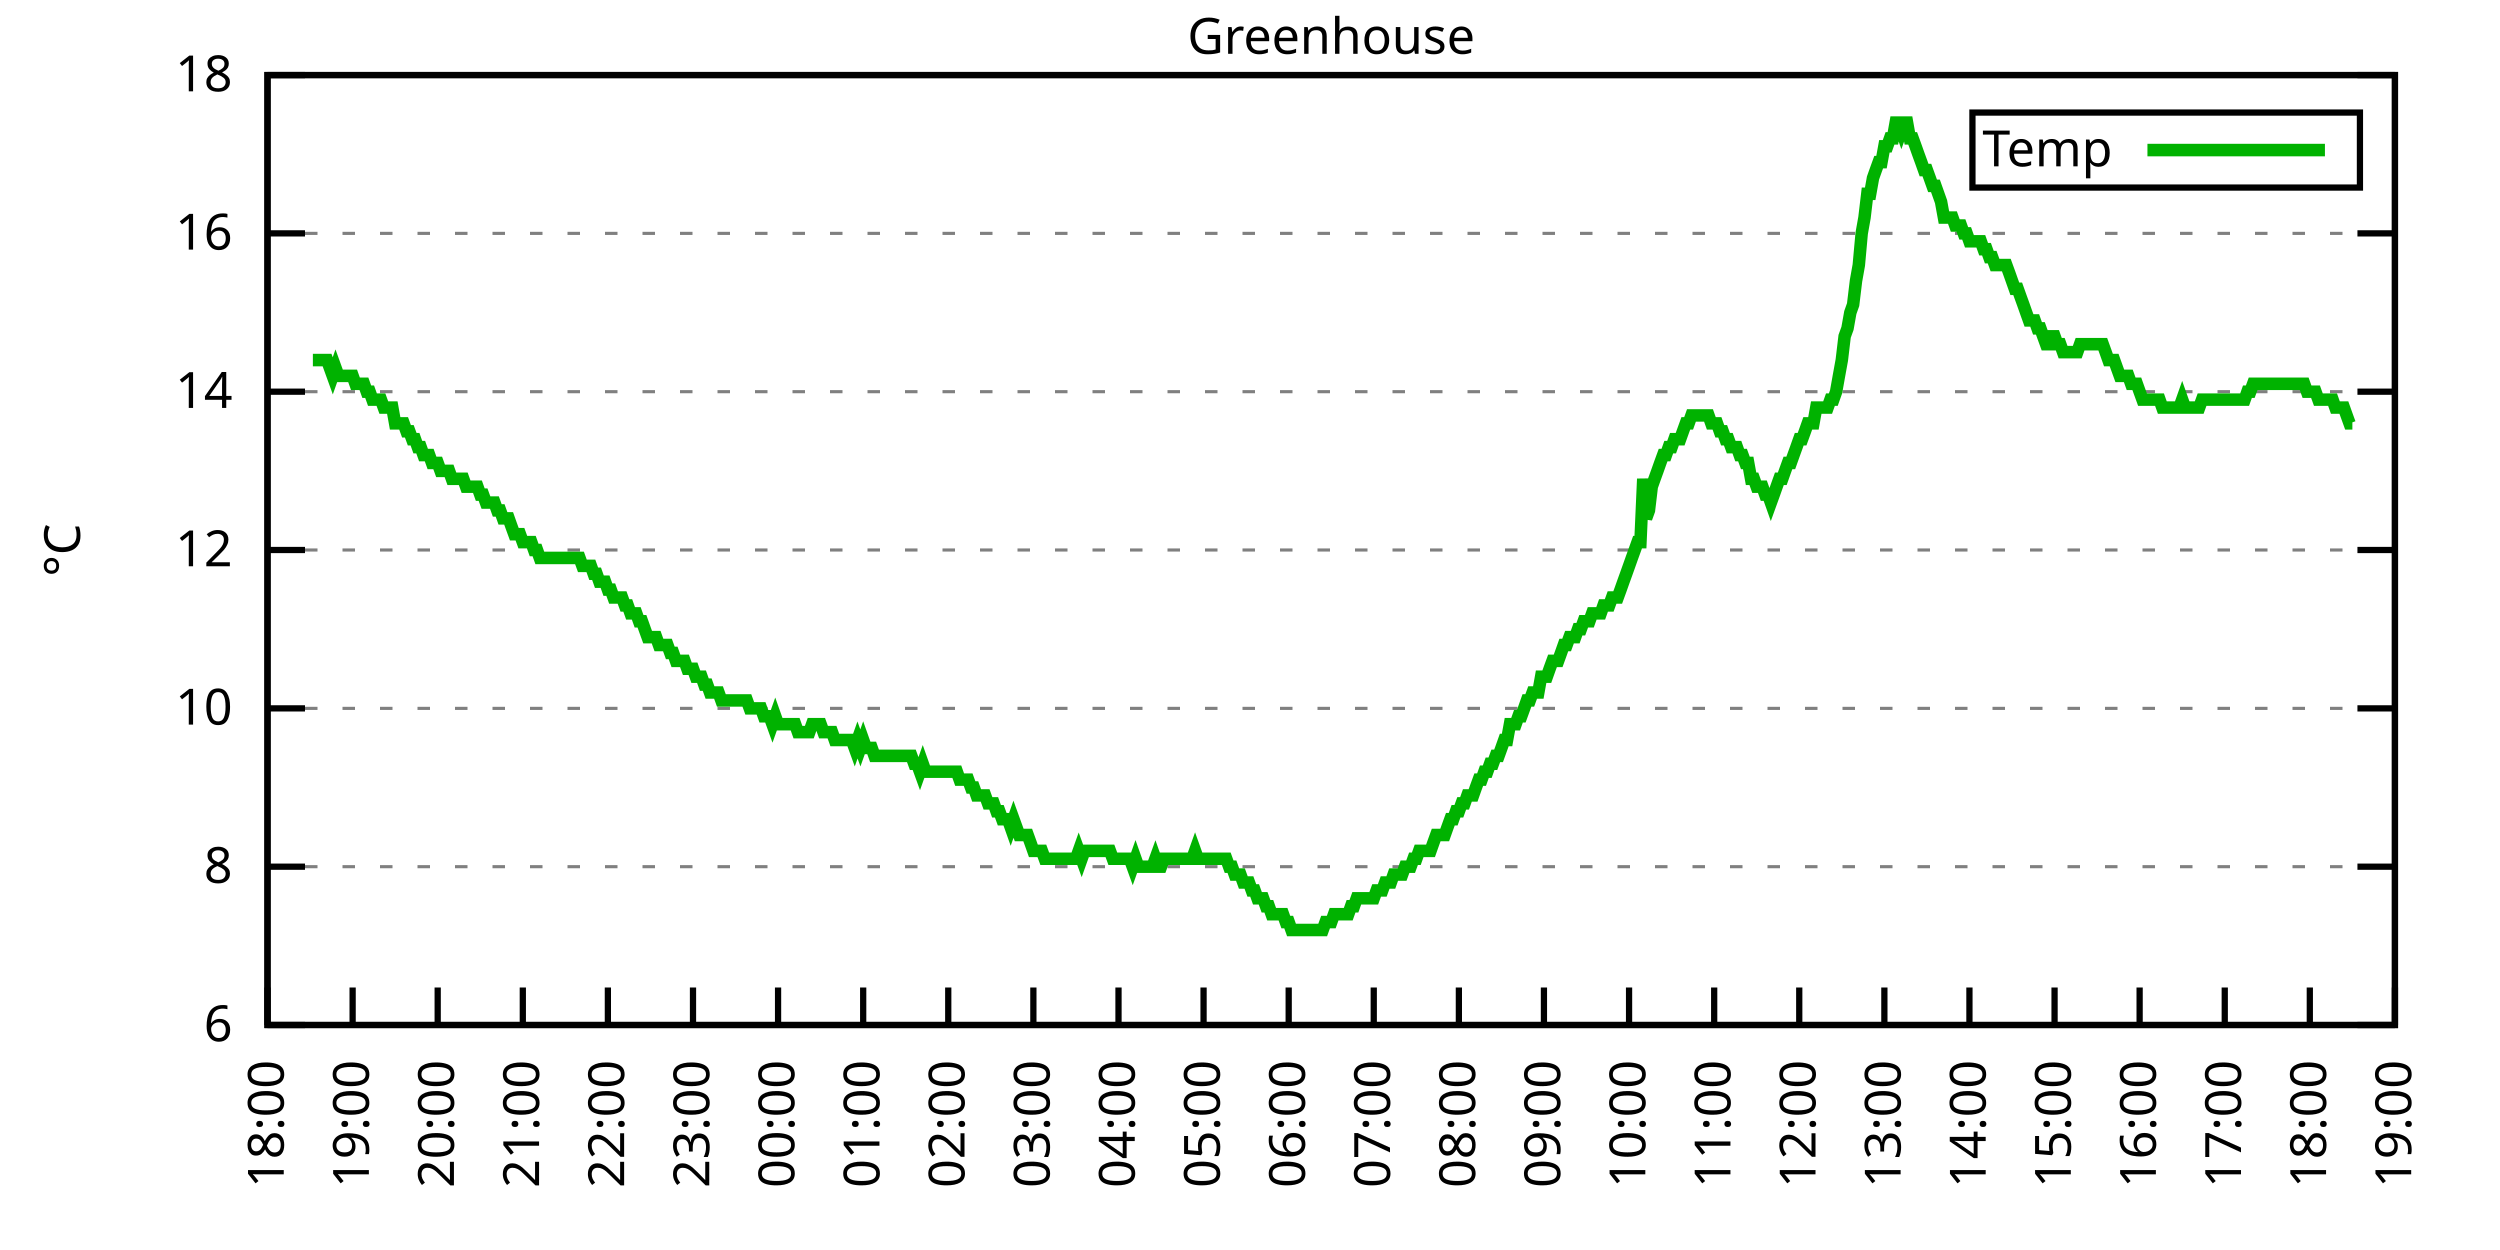
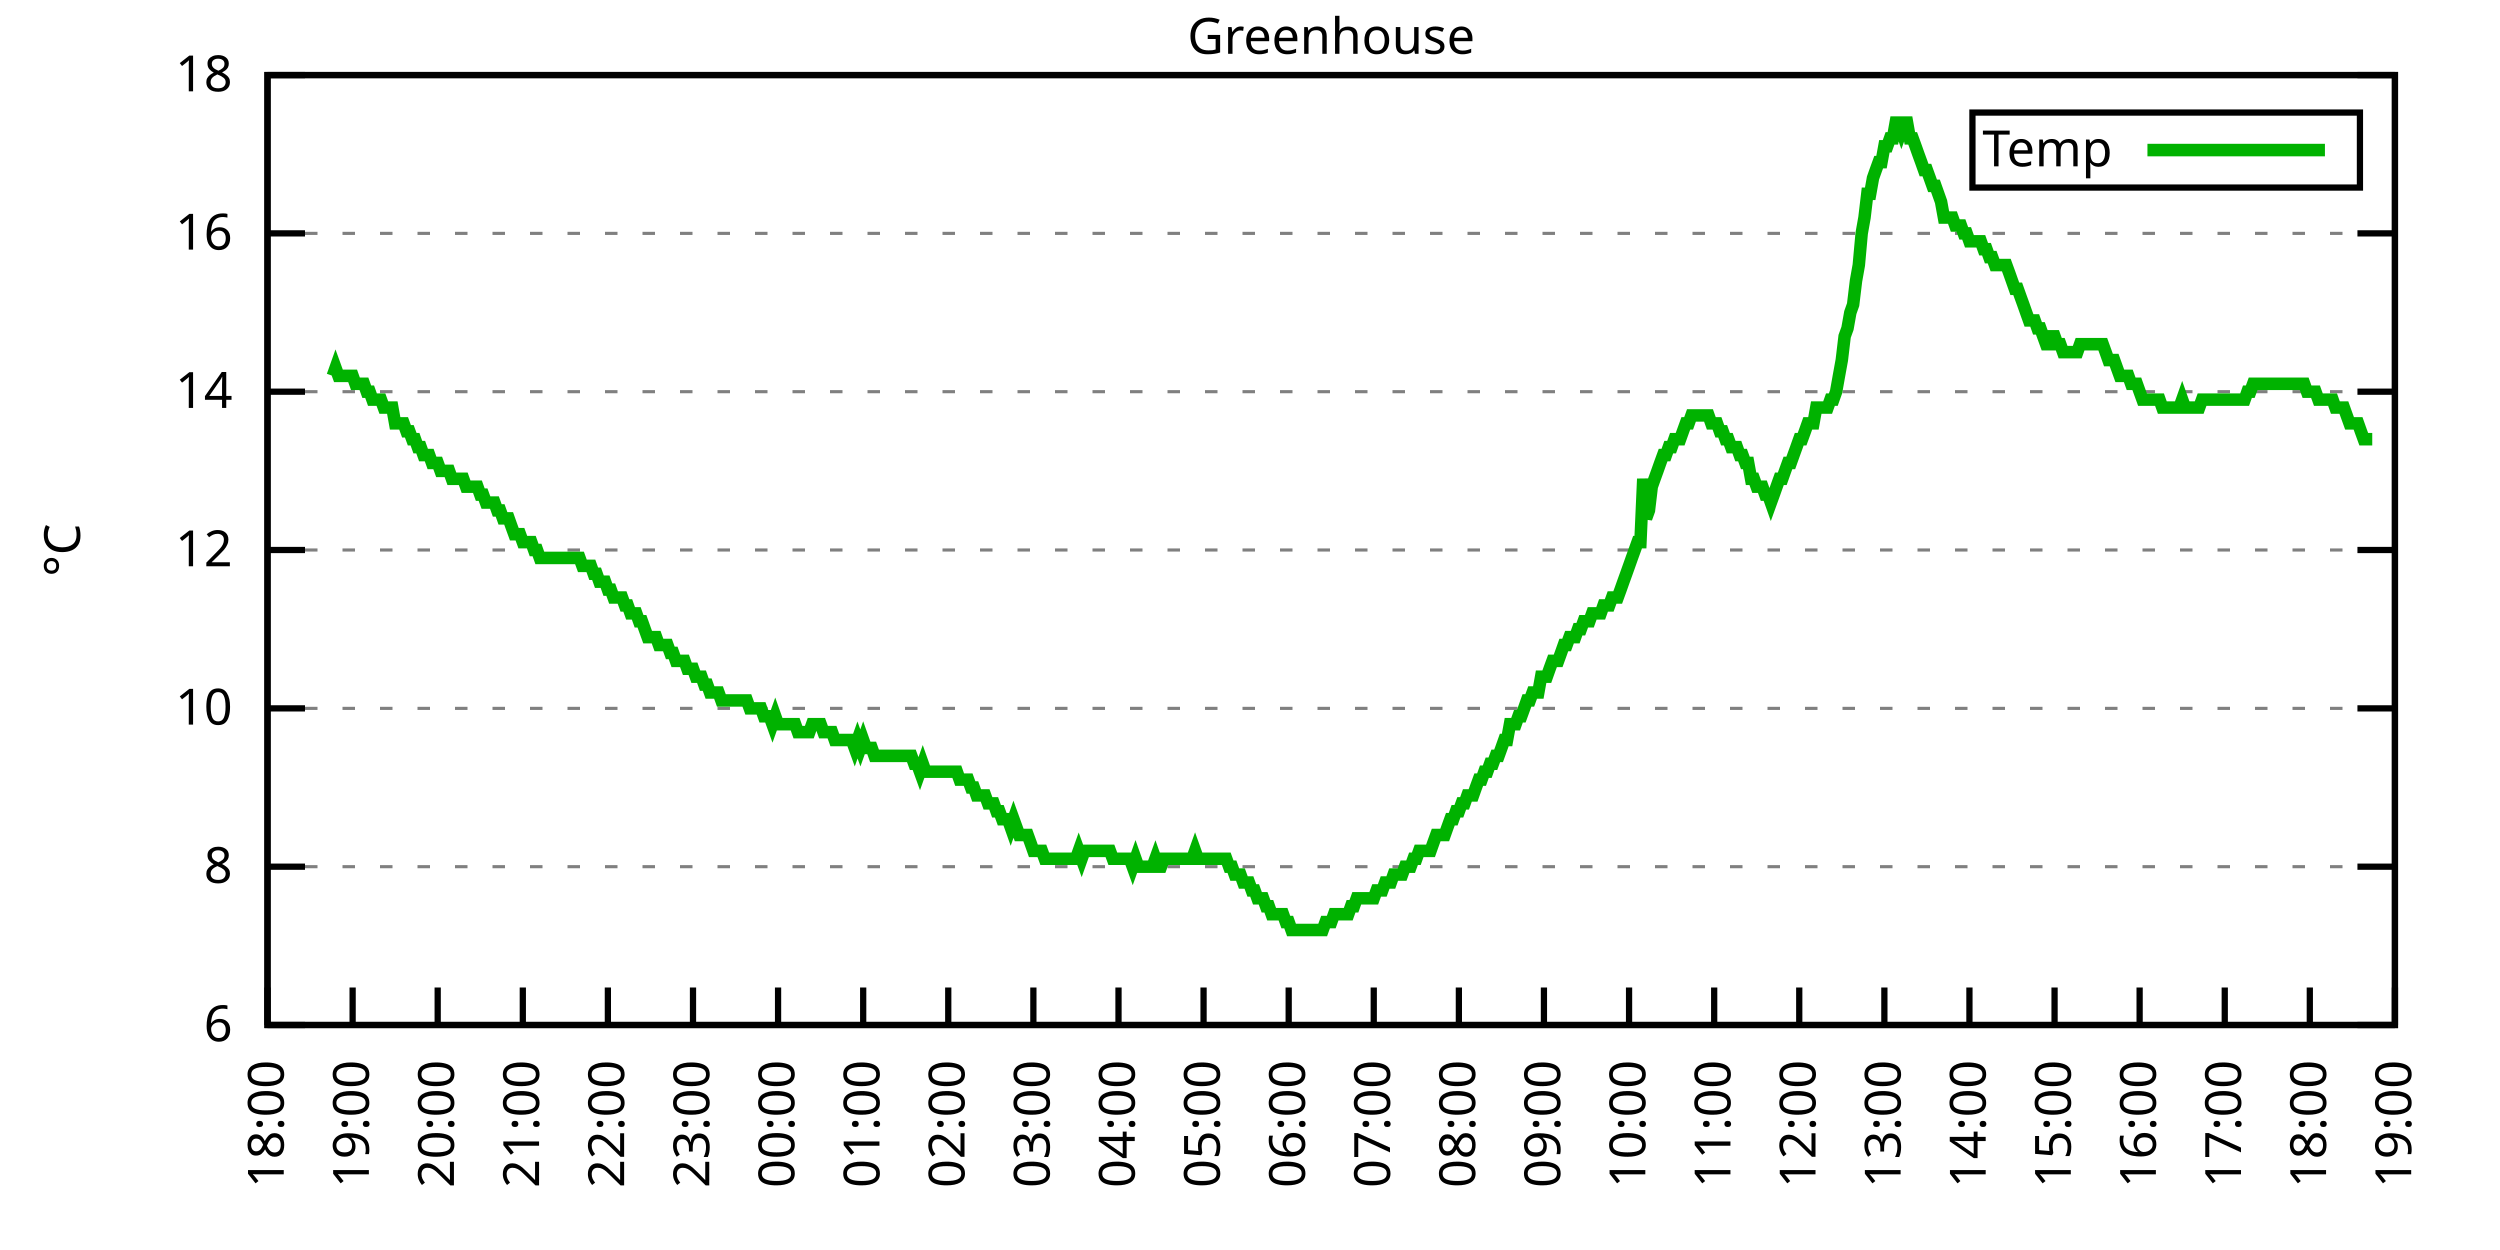
<svg xmlns="http://www.w3.org/2000/svg" xmlns:xlink="http://www.w3.org/1999/xlink" width="400" height="200" viewBox="0 0 400 200">
  <g id="gnuplot_canvas">
    <rect x="0" y="0" width="400" height="200" fill="none" />
    <defs>
      <circle id="gpDot" r="0.5" stroke-width="0.5" stroke="currentColor" />
      <path id="gpPt0" stroke-width="0.333" stroke="currentColor" d="M-1,0 h2 M0,-1 v2" />
      <path id="gpPt1" stroke-width="0.333" stroke="currentColor" d="M-1,-1 L1,1 M1,-1 L-1,1" />
      <path id="gpPt2" stroke-width="0.333" stroke="currentColor" d="M-1,0 L1,0 M0,-1 L0,1 M-1,-1 L1,1 M-1,1 L1,-1" />
      <rect id="gpPt3" stroke-width="0.333" stroke="currentColor" x="-1" y="-1" width="2" height="2" />
      <rect id="gpPt4" stroke-width="0.333" stroke="currentColor" fill="currentColor" x="-1" y="-1" width="2" height="2" />
      <circle id="gpPt5" stroke-width="0.333" stroke="currentColor" cx="0" cy="0" r="1" />
      <use xlink:href="#gpPt5" id="gpPt6" fill="currentColor" stroke="none" />
      <path id="gpPt7" stroke-width="0.333" stroke="currentColor" d="M0,-1.33 L-1.33,0.67 L1.33,0.67 z" />
      <use xlink:href="#gpPt7" id="gpPt8" fill="currentColor" stroke="none" />
      <use xlink:href="#gpPt7" id="gpPt9" stroke="currentColor" transform="rotate(180)" />
      <use xlink:href="#gpPt9" id="gpPt10" fill="currentColor" stroke="none" />
      <use xlink:href="#gpPt3" id="gpPt11" stroke="currentColor" transform="rotate(45)" />
      <use xlink:href="#gpPt11" id="gpPt12" fill="currentColor" stroke="none" />
      <path id="gpPt13" stroke-width="0.333" stroke="currentColor" d="M0,1.330 L1.265,0.411 L0.782,-1.067 L-0.782,-1.076 L-1.265,0.411 z" />
      <use xlink:href="#gpPt13" id="gpPt14" fill="currentColor" stroke="none" />
      <filter id="textbox" filterUnits="objectBoundingBox" x="0" y="0" height="1" width="1">
        <feFlood flood-color="white" flood-opacity="1" result="bgnd" />
        <feComposite in="SourceGraphic" in2="bgnd" operator="atop" />
      </filter>
      <filter id="greybox" filterUnits="objectBoundingBox" x="0" y="0" height="1" width="1">
        <feFlood flood-color="lightgrey" flood-opacity="1" result="grey" />
        <feComposite in="SourceGraphic" in2="grey" operator="atop" />
      </filter>
    </defs>
    <g fill="none" color="white" stroke="currentColor" stroke-width="1.00" stroke-linecap="butt" stroke-linejoin="miter">
</g>
    <g fill="none" color="black" stroke="currentColor" stroke-width="1.00" stroke-linecap="butt" stroke-linejoin="miter">
      <g stroke="none" shape-rendering="crispEdges">
        <polygon fill="rgb(255, 255, 255)" points="42.80,164.00 383.18,164.00 383.18,12.02 42.80,12.02 " />
      </g>
    </g>
    <g fill="none" color="black" stroke="currentColor" stroke-width="1.00" stroke-linecap="butt" stroke-linejoin="miter">
</g>
    <g fill="none" color="black" stroke="black" stroke-width="0.50" stroke-linecap="butt" stroke-linejoin="miter">
</g>
    <g fill="none" color="gray" stroke="currentColor" stroke-width="0.50" stroke-linecap="butt" stroke-linejoin="miter">
      <path stroke="gray" stroke-dasharray="2,4" class="gridline" d="M42.80,164.00 L383.19,164.00  " />
    </g>
    <g fill="none" color="gray" stroke="gray" stroke-width="1.00" stroke-linecap="butt" stroke-linejoin="miter">
</g>
    <g fill="none" color="black" stroke="currentColor" stroke-width="1.00" stroke-linecap="butt" stroke-linejoin="miter">
      <path stroke="black" d="M42.80,164.00 L48.80,164.00 M383.19,164.00 L377.19,164.00  " />
      <g transform="translate(37.20,166.60)" stroke="none" fill="black" font-family="Sans" font-size="8.00" text-anchor="end">
        <text>
          <tspan font-family="Sans"> 6</tspan>
        </text>
      </g>
    </g>
    <g fill="none" color="black" stroke="currentColor" stroke-width="1.00" stroke-linecap="butt" stroke-linejoin="miter">
</g>
    <g fill="none" color="black" stroke="black" stroke-width="0.50" stroke-linecap="butt" stroke-linejoin="miter">
</g>
    <g fill="none" color="gray" stroke="currentColor" stroke-width="0.50" stroke-linecap="butt" stroke-linejoin="miter">
      <path stroke="gray" stroke-dasharray="2,4" class="gridline" d="M42.80,138.67 L383.19,138.67  " />
    </g>
    <g fill="none" color="gray" stroke="gray" stroke-width="1.00" stroke-linecap="butt" stroke-linejoin="miter">
</g>
    <g fill="none" color="black" stroke="currentColor" stroke-width="1.00" stroke-linecap="butt" stroke-linejoin="miter">
      <path stroke="black" d="M42.80,138.67 L48.80,138.67 M383.19,138.67 L377.19,138.67  " />
      <g transform="translate(37.20,141.27)" stroke="none" fill="black" font-family="Sans" font-size="8.00" text-anchor="end">
        <text>
          <tspan font-family="Sans"> 8</tspan>
        </text>
      </g>
    </g>
    <g fill="none" color="black" stroke="currentColor" stroke-width="1.00" stroke-linecap="butt" stroke-linejoin="miter">
</g>
    <g fill="none" color="black" stroke="black" stroke-width="0.50" stroke-linecap="butt" stroke-linejoin="miter">
</g>
    <g fill="none" color="gray" stroke="currentColor" stroke-width="0.50" stroke-linecap="butt" stroke-linejoin="miter">
      <path stroke="gray" stroke-dasharray="2,4" class="gridline" d="M42.80,113.34 L383.19,113.34  " />
    </g>
    <g fill="none" color="gray" stroke="gray" stroke-width="1.00" stroke-linecap="butt" stroke-linejoin="miter">
</g>
    <g fill="none" color="black" stroke="currentColor" stroke-width="1.00" stroke-linecap="butt" stroke-linejoin="miter">
      <path stroke="black" d="M42.80,113.34 L48.80,113.34 M383.19,113.34 L377.19,113.34  " />
      <g transform="translate(37.20,115.94)" stroke="none" fill="black" font-family="Sans" font-size="8.00" text-anchor="end">
        <text>
          <tspan font-family="Sans"> 10</tspan>
        </text>
      </g>
    </g>
    <g fill="none" color="black" stroke="currentColor" stroke-width="1.00" stroke-linecap="butt" stroke-linejoin="miter">
</g>
    <g fill="none" color="black" stroke="black" stroke-width="0.50" stroke-linecap="butt" stroke-linejoin="miter">
</g>
    <g fill="none" color="gray" stroke="currentColor" stroke-width="0.50" stroke-linecap="butt" stroke-linejoin="miter">
      <path stroke="gray" stroke-dasharray="2,4" class="gridline" d="M42.80,88.00 L383.19,88.00  " />
    </g>
    <g fill="none" color="gray" stroke="gray" stroke-width="1.00" stroke-linecap="butt" stroke-linejoin="miter">
</g>
    <g fill="none" color="black" stroke="currentColor" stroke-width="1.00" stroke-linecap="butt" stroke-linejoin="miter">
      <path stroke="black" d="M42.80,88.00 L48.80,88.00 M383.19,88.00 L377.19,88.00  " />
      <g transform="translate(37.20,90.60)" stroke="none" fill="black" font-family="Sans" font-size="8.00" text-anchor="end">
        <text>
          <tspan font-family="Sans"> 12</tspan>
        </text>
      </g>
    </g>
    <g fill="none" color="black" stroke="currentColor" stroke-width="1.00" stroke-linecap="butt" stroke-linejoin="miter">
</g>
    <g fill="none" color="black" stroke="black" stroke-width="0.50" stroke-linecap="butt" stroke-linejoin="miter">
</g>
    <g fill="none" color="gray" stroke="currentColor" stroke-width="0.50" stroke-linecap="butt" stroke-linejoin="miter">
      <path stroke="gray" stroke-dasharray="2,4" class="gridline" d="M42.80,62.67 L383.19,62.67  " />
    </g>
    <g fill="none" color="gray" stroke="gray" stroke-width="1.00" stroke-linecap="butt" stroke-linejoin="miter">
</g>
    <g fill="none" color="black" stroke="currentColor" stroke-width="1.00" stroke-linecap="butt" stroke-linejoin="miter">
      <path stroke="black" d="M42.80,62.67 L48.80,62.67 M383.19,62.67 L377.19,62.67  " />
      <g transform="translate(37.20,65.27)" stroke="none" fill="black" font-family="Sans" font-size="8.00" text-anchor="end">
        <text>
          <tspan font-family="Sans"> 14</tspan>
        </text>
      </g>
    </g>
    <g fill="none" color="black" stroke="currentColor" stroke-width="1.00" stroke-linecap="butt" stroke-linejoin="miter">
</g>
    <g fill="none" color="black" stroke="black" stroke-width="0.50" stroke-linecap="butt" stroke-linejoin="miter">
</g>
    <g fill="none" color="gray" stroke="currentColor" stroke-width="0.50" stroke-linecap="butt" stroke-linejoin="miter">
      <path stroke="gray" stroke-dasharray="2,4" class="gridline" d="M42.80,37.34 L383.19,37.34  " />
    </g>
    <g fill="none" color="gray" stroke="gray" stroke-width="1.00" stroke-linecap="butt" stroke-linejoin="miter">
</g>
    <g fill="none" color="black" stroke="currentColor" stroke-width="1.00" stroke-linecap="butt" stroke-linejoin="miter">
      <path stroke="black" d="M42.80,37.34 L48.80,37.34 M383.19,37.34 L377.19,37.34  " />
      <g transform="translate(37.20,39.94)" stroke="none" fill="black" font-family="Sans" font-size="8.00" text-anchor="end">
        <text>
          <tspan font-family="Sans"> 16</tspan>
        </text>
      </g>
    </g>
    <g fill="none" color="black" stroke="currentColor" stroke-width="1.00" stroke-linecap="butt" stroke-linejoin="miter">
</g>
    <g fill="none" color="black" stroke="black" stroke-width="0.50" stroke-linecap="butt" stroke-linejoin="miter">
</g>
    <g fill="none" color="gray" stroke="currentColor" stroke-width="0.50" stroke-linecap="butt" stroke-linejoin="miter">
      <path stroke="gray" stroke-dasharray="2,4" class="gridline" d="M42.80,12.01 L383.19,12.01  " />
    </g>
    <g fill="none" color="gray" stroke="gray" stroke-width="1.00" stroke-linecap="butt" stroke-linejoin="miter">
</g>
    <g fill="none" color="black" stroke="currentColor" stroke-width="1.00" stroke-linecap="butt" stroke-linejoin="miter">
      <path stroke="black" d="M42.80,12.01 L48.80,12.01 M383.19,12.01 L377.19,12.01  " />
      <g transform="translate(37.20,14.61)" stroke="none" fill="black" font-family="Sans" font-size="8.00" text-anchor="end">
        <text>
          <tspan font-family="Sans"> 18</tspan>
        </text>
      </g>
    </g>
    <g fill="none" color="black" stroke="currentColor" stroke-width="1.00" stroke-linecap="butt" stroke-linejoin="miter">
      <path stroke="black" d="M42.80,164.00 L42.80,158.00  " />
      <g transform="translate(45.40,169.60) rotate(270.00)" stroke="none" fill="black" font-family="Sans" font-size="8.00" text-anchor="end">
        <text>
          <tspan font-family="Sans">18:00</tspan>
        </text>
      </g>
    </g>
    <g fill="none" color="black" stroke="currentColor" stroke-width="1.00" stroke-linecap="butt" stroke-linejoin="miter">
      <path stroke="black" d="M56.42,164.00 L56.42,158.00  " />
      <g transform="translate(59.02,169.60) rotate(270.00)" stroke="none" fill="black" font-family="Sans" font-size="8.00" text-anchor="end">
        <text>
          <tspan font-family="Sans">19:00</tspan>
        </text>
      </g>
    </g>
    <g fill="none" color="black" stroke="currentColor" stroke-width="1.00" stroke-linecap="butt" stroke-linejoin="miter">
      <path stroke="black" d="M70.03,164.00 L70.03,158.00  " />
      <g transform="translate(72.63,169.60) rotate(270.00)" stroke="none" fill="black" font-family="Sans" font-size="8.00" text-anchor="end">
        <text>
          <tspan font-family="Sans">20:00</tspan>
        </text>
      </g>
    </g>
    <g fill="none" color="black" stroke="currentColor" stroke-width="1.00" stroke-linecap="butt" stroke-linejoin="miter">
      <path stroke="black" d="M83.65,164.00 L83.65,158.00  " />
      <g transform="translate(86.25,169.60) rotate(270.00)" stroke="none" fill="black" font-family="Sans" font-size="8.00" text-anchor="end">
        <text>
          <tspan font-family="Sans">21:00</tspan>
        </text>
      </g>
    </g>
    <g fill="none" color="black" stroke="currentColor" stroke-width="1.00" stroke-linecap="butt" stroke-linejoin="miter">
      <path stroke="black" d="M97.26,164.00 L97.26,158.00  " />
      <g transform="translate(99.86,169.60) rotate(270.00)" stroke="none" fill="black" font-family="Sans" font-size="8.00" text-anchor="end">
        <text>
          <tspan font-family="Sans">22:00</tspan>
        </text>
      </g>
    </g>
    <g fill="none" color="black" stroke="currentColor" stroke-width="1.00" stroke-linecap="butt" stroke-linejoin="miter">
      <path stroke="black" d="M110.88,164.00 L110.88,158.00  " />
      <g transform="translate(113.48,169.60) rotate(270.00)" stroke="none" fill="black" font-family="Sans" font-size="8.00" text-anchor="end">
        <text>
          <tspan font-family="Sans">23:00</tspan>
        </text>
      </g>
    </g>
    <g fill="none" color="black" stroke="currentColor" stroke-width="1.00" stroke-linecap="butt" stroke-linejoin="miter">
      <path stroke="black" d="M124.49,164.00 L124.49,158.00  " />
      <g transform="translate(127.09,169.60) rotate(270.00)" stroke="none" fill="black" font-family="Sans" font-size="8.00" text-anchor="end">
        <text>
          <tspan font-family="Sans">00:00</tspan>
        </text>
      </g>
    </g>
    <g fill="none" color="black" stroke="currentColor" stroke-width="1.00" stroke-linecap="butt" stroke-linejoin="miter">
      <path stroke="black" d="M138.11,164.00 L138.11,158.00  " />
      <g transform="translate(140.71,169.60) rotate(270.00)" stroke="none" fill="black" font-family="Sans" font-size="8.00" text-anchor="end">
        <text>
          <tspan font-family="Sans">01:00</tspan>
        </text>
      </g>
    </g>
    <g fill="none" color="black" stroke="currentColor" stroke-width="1.00" stroke-linecap="butt" stroke-linejoin="miter">
      <path stroke="black" d="M151.72,164.00 L151.72,158.00  " />
      <g transform="translate(154.32,169.60) rotate(270.00)" stroke="none" fill="black" font-family="Sans" font-size="8.00" text-anchor="end">
        <text>
          <tspan font-family="Sans">02:00</tspan>
        </text>
      </g>
    </g>
    <g fill="none" color="black" stroke="currentColor" stroke-width="1.00" stroke-linecap="butt" stroke-linejoin="miter">
      <path stroke="black" d="M165.34,164.00 L165.34,158.00  " />
      <g transform="translate(167.94,169.60) rotate(270.00)" stroke="none" fill="black" font-family="Sans" font-size="8.00" text-anchor="end">
        <text>
          <tspan font-family="Sans">03:00</tspan>
        </text>
      </g>
    </g>
    <g fill="none" color="black" stroke="currentColor" stroke-width="1.00" stroke-linecap="butt" stroke-linejoin="miter">
      <path stroke="black" d="M178.96,164.00 L178.96,158.00  " />
      <g transform="translate(181.56,169.60) rotate(270.00)" stroke="none" fill="black" font-family="Sans" font-size="8.00" text-anchor="end">
        <text>
          <tspan font-family="Sans">04:00</tspan>
        </text>
      </g>
    </g>
    <g fill="none" color="black" stroke="currentColor" stroke-width="1.00" stroke-linecap="butt" stroke-linejoin="miter">
      <path stroke="black" d="M192.57,164.00 L192.57,158.00  " />
      <g transform="translate(195.17,169.60) rotate(270.00)" stroke="none" fill="black" font-family="Sans" font-size="8.00" text-anchor="end">
        <text>
          <tspan font-family="Sans">05:00</tspan>
        </text>
      </g>
    </g>
    <g fill="none" color="black" stroke="currentColor" stroke-width="1.00" stroke-linecap="butt" stroke-linejoin="miter">
      <path stroke="black" d="M206.19,164.00 L206.19,158.00  " />
      <g transform="translate(208.79,169.60) rotate(270.00)" stroke="none" fill="black" font-family="Sans" font-size="8.00" text-anchor="end">
        <text>
          <tspan font-family="Sans">06:00</tspan>
        </text>
      </g>
    </g>
    <g fill="none" color="black" stroke="currentColor" stroke-width="1.00" stroke-linecap="butt" stroke-linejoin="miter">
      <path stroke="black" d="M219.80,164.00 L219.80,158.00  " />
      <g transform="translate(222.40,169.60) rotate(270.00)" stroke="none" fill="black" font-family="Sans" font-size="8.00" text-anchor="end">
        <text>
          <tspan font-family="Sans">07:00</tspan>
        </text>
      </g>
    </g>
    <g fill="none" color="black" stroke="currentColor" stroke-width="1.00" stroke-linecap="butt" stroke-linejoin="miter">
      <path stroke="black" d="M233.42,164.00 L233.42,158.00  " />
      <g transform="translate(236.02,169.60) rotate(270.00)" stroke="none" fill="black" font-family="Sans" font-size="8.00" text-anchor="end">
        <text>
          <tspan font-family="Sans">08:00</tspan>
        </text>
      </g>
    </g>
    <g fill="none" color="black" stroke="currentColor" stroke-width="1.00" stroke-linecap="butt" stroke-linejoin="miter">
      <path stroke="black" d="M247.03,164.00 L247.03,158.00  " />
      <g transform="translate(249.63,169.60) rotate(270.00)" stroke="none" fill="black" font-family="Sans" font-size="8.00" text-anchor="end">
        <text>
          <tspan font-family="Sans">09:00</tspan>
        </text>
      </g>
    </g>
    <g fill="none" color="black" stroke="currentColor" stroke-width="1.00" stroke-linecap="butt" stroke-linejoin="miter">
      <path stroke="black" d="M260.65,164.00 L260.65,158.00  " />
      <g transform="translate(263.25,169.60) rotate(270.00)" stroke="none" fill="black" font-family="Sans" font-size="8.00" text-anchor="end">
        <text>
          <tspan font-family="Sans">10:00</tspan>
        </text>
      </g>
    </g>
    <g fill="none" color="black" stroke="currentColor" stroke-width="1.00" stroke-linecap="butt" stroke-linejoin="miter">
      <path stroke="black" d="M274.27,164.00 L274.27,158.00  " />
      <g transform="translate(276.87,169.60) rotate(270.00)" stroke="none" fill="black" font-family="Sans" font-size="8.00" text-anchor="end">
        <text>
          <tspan font-family="Sans">11:00</tspan>
        </text>
      </g>
    </g>
    <g fill="none" color="black" stroke="currentColor" stroke-width="1.00" stroke-linecap="butt" stroke-linejoin="miter">
      <path stroke="black" d="M287.88,164.00 L287.88,158.00  " />
      <g transform="translate(290.48,169.60) rotate(270.00)" stroke="none" fill="black" font-family="Sans" font-size="8.00" text-anchor="end">
        <text>
          <tspan font-family="Sans">12:00</tspan>
        </text>
      </g>
    </g>
    <g fill="none" color="black" stroke="currentColor" stroke-width="1.00" stroke-linecap="butt" stroke-linejoin="miter">
      <path stroke="black" d="M301.50,164.00 L301.50,158.00  " />
      <g transform="translate(304.10,169.60) rotate(270.00)" stroke="none" fill="black" font-family="Sans" font-size="8.00" text-anchor="end">
        <text>
          <tspan font-family="Sans">13:00</tspan>
        </text>
      </g>
    </g>
    <g fill="none" color="black" stroke="currentColor" stroke-width="1.00" stroke-linecap="butt" stroke-linejoin="miter">
      <path stroke="black" d="M315.11,164.00 L315.11,158.00  " />
      <g transform="translate(317.71,169.60) rotate(270.00)" stroke="none" fill="black" font-family="Sans" font-size="8.00" text-anchor="end">
        <text>
          <tspan font-family="Sans">14:00</tspan>
        </text>
      </g>
    </g>
    <g fill="none" color="black" stroke="currentColor" stroke-width="1.00" stroke-linecap="butt" stroke-linejoin="miter">
      <path stroke="black" d="M328.73,164.00 L328.73,158.00  " />
      <g transform="translate(331.33,169.60) rotate(270.00)" stroke="none" fill="black" font-family="Sans" font-size="8.00" text-anchor="end">
        <text>
          <tspan font-family="Sans">15:00</tspan>
        </text>
      </g>
    </g>
    <g fill="none" color="black" stroke="currentColor" stroke-width="1.00" stroke-linecap="butt" stroke-linejoin="miter">
      <path stroke="black" d="M342.34,164.00 L342.34,158.00  " />
      <g transform="translate(344.94,169.60) rotate(270.00)" stroke="none" fill="black" font-family="Sans" font-size="8.00" text-anchor="end">
        <text>
          <tspan font-family="Sans">16:00</tspan>
        </text>
      </g>
    </g>
    <g fill="none" color="black" stroke="currentColor" stroke-width="1.00" stroke-linecap="butt" stroke-linejoin="miter">
      <path stroke="black" d="M355.96,164.00 L355.96,158.00  " />
      <g transform="translate(358.56,169.60) rotate(270.00)" stroke="none" fill="black" font-family="Sans" font-size="8.00" text-anchor="end">
        <text>
          <tspan font-family="Sans">17:00</tspan>
        </text>
      </g>
    </g>
    <g fill="none" color="black" stroke="currentColor" stroke-width="1.00" stroke-linecap="butt" stroke-linejoin="miter">
      <path stroke="black" d="M369.57,164.00 L369.57,158.00  " />
      <g transform="translate(372.17,169.60) rotate(270.00)" stroke="none" fill="black" font-family="Sans" font-size="8.00" text-anchor="end">
        <text>
          <tspan font-family="Sans">18:00</tspan>
        </text>
      </g>
    </g>
    <g fill="none" color="black" stroke="currentColor" stroke-width="1.00" stroke-linecap="butt" stroke-linejoin="miter">
      <path stroke="black" d="M383.19,164.00 L383.19,158.00  " />
      <g transform="translate(385.79,169.60) rotate(270.00)" stroke="none" fill="black" font-family="Sans" font-size="8.00" text-anchor="end">
        <text>
          <tspan font-family="Sans">19:00</tspan>
        </text>
      </g>
    </g>
    <g fill="none" color="black" stroke="currentColor" stroke-width="1.00" stroke-linecap="butt" stroke-linejoin="miter">
</g>
    <g fill="none" color="black" stroke="currentColor" stroke-width="1.00" stroke-linecap="butt" stroke-linejoin="miter">
      <path stroke="black" d="M42.80,12.01 L42.80,164.00 L383.19,164.00 L383.19,12.01 L42.80,12.01 Z  " />
    </g>
    <g fill="none" color="black" stroke="currentColor" stroke-width="1.00" stroke-linecap="butt" stroke-linejoin="miter">
</g>
    <g fill="none" color="black" stroke="currentColor" stroke-width="1.00" stroke-linecap="butt" stroke-linejoin="miter">
      <path stroke="black" d="M315.59,30.01 L315.59,18.01 L377.59,18.01 L377.59,30.01 L315.59,30.01 Z  " />
    </g>
    <g id="Greenhouse_plot_1">
      <g fill="none" color="white" stroke="black" stroke-width="2.00" stroke-linecap="butt" stroke-linejoin="miter">
</g>
      <g fill="none" color="black" stroke="currentColor" stroke-width="2.00" stroke-linecap="butt" stroke-linejoin="miter">
        <g transform="translate(337.99,26.61)" stroke="none" fill="black" font-family="Sans" font-size="8.00" text-anchor="end">
          <text>
            <tspan font-family="Sans">Temp</tspan>
          </text>
        </g>
      </g>
      <g fill="none" color="black" stroke="currentColor" stroke-width="2.00" stroke-linecap="butt" stroke-linejoin="miter">
-         <path stroke="rgb(  0, 178,   0)" d="M343.59,24.01 L371.99,24.01 M50.06,57.61 L50.52,57.61 L50.97,57.61 L51.42,57.61 L51.88,57.61 L52.33,57.61   L52.78,58.87 L53.24,60.14 L53.69,58.87 L54.15,60.14 L54.60,60.14 L55.05,60.14 L55.51,60.14 L55.96,60.14   L56.42,60.14 L56.87,61.41 L57.32,61.41 L57.78,61.41 L58.23,61.41 L58.68,62.67 L59.14,62.67 L59.59,63.94   L60.05,63.94 L60.50,63.94 L60.95,63.94 L61.41,65.21 L61.86,65.21 L62.32,65.21 L62.77,65.21 L63.22,67.74   L63.68,67.74 L64.13,67.74 L64.58,67.74 L65.04,69.01 L65.49,69.01 L65.95,70.27 L66.40,70.27 L66.85,71.54   L67.31,71.54 L67.76,72.81 L68.22,72.81 L68.67,72.81 L69.12,74.07 L69.58,74.07 L70.03,74.07 L70.49,75.34   L70.94,75.34 L71.39,75.34 L71.85,75.34 L72.30,76.61 L72.75,76.61 L73.21,76.61 L73.66,76.61 L74.12,76.61   L74.57,77.87 L75.02,77.87 L75.48,77.87 L75.93,77.87 L76.39,77.87 L76.84,79.14 L77.29,79.14 L77.75,80.41   L78.20,80.41 L78.65,80.41 L79.11,80.41 L79.56,81.67 L80.02,81.67 L80.47,82.94 L80.92,82.94 L81.38,82.94   L81.83,84.21 L82.29,85.47 L82.74,85.47 L83.19,85.47 L83.65,86.74 L84.10,86.74 L84.55,86.74 L85.01,86.74   L85.46,88.00 L85.92,88.00 L86.37,89.27 L86.82,89.27 L87.28,89.27 L87.73,89.27 L88.19,89.27 L88.64,89.27   L89.09,89.27 L89.55,89.27 L90.00,89.27 L90.45,89.27 L90.91,89.27 L91.36,89.27 L91.82,89.27 L92.27,89.27   L92.72,89.27 L93.18,90.54 L93.63,90.54 L94.09,90.54 L94.54,90.54 L94.99,91.80 L95.45,91.80 L95.90,93.07   L96.35,93.07 L96.81,93.07 L97.26,94.34 L97.72,94.34 L98.17,95.60 L98.62,95.60 L99.08,95.60 L99.53,95.60   L99.99,96.87 L100.44,96.87 L100.89,98.14 L101.35,98.14 L101.80,98.14 L102.25,99.40 L102.71,99.40 L103.16,100.67   L103.62,101.94 L104.07,101.94 L104.52,101.94 L104.98,101.94 L105.43,103.20 L105.89,103.20 L106.34,103.20 L106.79,103.20   L107.25,104.47 L107.70,104.47 L108.15,105.74 L108.61,105.74 L109.06,105.74 L109.52,105.74 L109.97,107.00 L110.42,107.00   L110.88,107.00 L111.33,108.27 L111.79,108.27 L112.24,108.27 L112.69,109.54 L113.15,109.54 L113.60,110.80 L114.05,110.80   L114.51,110.80 L114.96,110.80 L115.42,112.07 L115.87,112.07 L116.32,112.07 L116.78,112.07 L117.23,112.07 L117.69,112.07   L118.14,112.07 L118.59,112.07 L119.05,112.07 L119.50,112.07 L119.96,113.34 L120.41,113.34 L120.86,113.34 L121.32,113.34   L121.77,113.34 L122.22,114.60 L122.68,114.60 L123.13,114.60 L123.59,115.87 L124.04,114.60 L124.49,115.87 L124.95,115.87   L125.40,115.87 L125.86,115.87 L126.31,115.87 L126.76,115.87 L127.22,115.87 L127.67,117.14 L128.12,117.14 L128.58,117.14   L129.03,117.14 L129.49,117.14 L129.94,115.87 L130.39,115.87 L130.85,115.87 L131.30,115.87 L131.76,117.14 L132.21,117.14   L132.66,117.14 L133.12,117.14 L133.57,118.40 L134.02,118.40 L134.48,118.40 L134.93,118.40 L135.39,118.40 L135.84,118.40   L136.29,118.40 L136.75,119.67 L137.20,118.40 L137.66,119.67 L138.11,118.40 L138.56,119.67 L139.02,119.67 L139.47,119.67   L139.92,120.94 L140.38,120.94 L140.83,120.94 L141.29,120.94 L141.74,120.94 L142.19,120.94 L142.65,120.94 L143.10,120.94   L143.56,120.94 L144.01,120.94 L144.46,120.94 L144.92,120.94 L145.37,120.94 L145.82,120.94 L146.28,122.20 L146.73,122.20   L147.19,123.47 L147.64,122.20 L148.09,123.47 L148.55,123.47 L149.00,123.47 L149.46,123.47 L149.91,123.47 L150.36,123.47   L150.82,123.47 L151.27,123.47 L151.72,123.47 L152.18,123.47 L152.63,123.47 L153.09,123.47 L153.54,124.74 L153.99,124.74   L154.45,124.74 L154.90,124.74 L155.36,126.00 L155.81,126.00 L156.26,127.27 L156.72,127.27 L157.17,127.27 L157.62,127.27   L158.08,128.54 L158.53,128.54 L158.99,128.54 L159.44,129.80 L159.89,129.80 L160.35,131.07 L160.80,131.07 L161.26,131.07   L161.71,132.34 L162.16,131.07 L162.62,132.34 L163.07,133.60 L163.52,133.60 L163.98,133.60 L164.43,133.60 L164.89,134.87   L165.34,136.14 L165.79,136.14 L166.25,136.14 L166.70,136.14 L167.16,137.40 L167.61,137.40 L168.06,137.40 L168.52,137.40   L168.97,137.40 L169.43,137.40 L169.88,137.40 L170.33,137.40 L170.79,137.40 L171.24,137.40 L171.69,137.40 L172.15,137.40   L172.60,136.14 L173.06,137.40 L173.51,136.14 L173.96,136.14 L174.42,136.14 L174.87,136.14 L175.33,136.14 L175.78,136.14   L176.23,136.14 L176.69,136.14 L177.14,136.14 L177.59,136.14 L178.05,137.40 L178.50,137.40 L178.96,137.40 L179.41,137.40   L179.86,137.40 L180.32,137.40 L180.77,137.40 L181.23,138.67 L181.68,137.40 L182.13,138.67 L182.59,138.67 L183.04,138.67   L183.49,138.67 L183.95,138.67 L184.40,138.67 L184.86,137.40 L185.31,138.67 L185.76,138.67 L186.22,137.40 L186.67,137.40   L187.13,137.40 L187.58,137.40 L188.03,137.40 L188.49,137.40 L188.94,137.40 L189.39,137.40 L189.85,137.40 L190.30,137.40   L190.76,137.40 L191.21,136.14 L191.66,137.40 L192.12,137.40 L192.57,137.40 L193.03,137.40 L193.48,137.40 L193.93,137.40   L194.39,137.40 L194.84,137.40 L195.29,137.40 L195.75,137.40 L196.20,137.40 L196.66,138.67 L197.11,138.67 L197.56,139.93   L198.02,139.93 L198.47,139.93 L198.93,141.20 L199.38,141.20 L199.83,141.20 L200.29,142.47 L200.74,142.47 L201.19,143.73   L201.65,143.73 L202.10,143.73 L202.56,145.00 L203.01,145.00 L203.46,146.27 L203.92,146.27 L204.37,146.27 L204.83,146.27   L205.28,146.27 L205.73,147.53 L206.19,147.53 L206.64,148.80 L207.09,148.80 L207.55,148.80 L208.00,148.80 L208.46,148.80   L208.91,148.80 L209.36,148.80 L209.82,148.80 L210.27,148.80 L210.73,148.80 L211.18,148.80 L211.63,148.80 L212.09,147.53   L212.54,147.53 L213.00,147.53 L213.45,146.27 L213.90,146.27 L214.36,146.27 L214.81,146.27 L215.26,146.27 L215.72,146.27   L216.17,145.00 L216.63,145.00 L217.08,143.73 L217.53,143.73 L217.99,143.73 L218.44,143.73 L218.90,143.73 L219.35,143.73   L219.80,143.73 L220.26,142.47 L220.71,142.47 L221.16,142.47 L221.62,141.20 L222.07,141.20 L222.53,141.20 L222.98,139.93   L223.43,139.93 L223.89,139.93 L224.34,139.93 L224.80,138.67 L225.25,138.67 L225.70,138.67 L226.16,137.40 L226.61,137.40   L227.06,136.14 L227.52,136.14 L227.97,136.14 L228.43,136.14 L228.88,136.14 L229.33,134.87 L229.79,133.60 L230.24,133.60   L230.70,133.60 L231.15,133.60 L231.60,132.34 L232.06,131.07 L232.51,131.07 L232.96,129.80 L233.42,129.80 L233.87,128.54   L234.33,128.54 L234.78,127.27 L235.23,127.27 L235.69,127.27 L236.14,126.00 L236.60,124.74 L237.05,124.74 L237.50,123.47   L237.96,123.47 L238.41,122.20 L238.86,122.20 L239.32,120.94 L239.77,120.94 L240.23,119.67 L240.68,118.40 L241.13,118.40   L241.59,115.87 L242.04,115.87 L242.50,115.87 L242.95,114.60 L243.40,114.60 L243.86,113.34 L244.31,112.07 L244.76,112.07   L245.22,110.80 L245.67,110.80 L246.13,110.80 L246.58,108.27 L247.03,108.27 L247.49,108.27 L247.94,107.00 L248.40,105.74   L248.85,105.74 L249.30,105.74 L249.76,104.47 L250.21,103.20 L250.66,103.20 L251.12,101.94 L251.57,101.94 L252.03,101.94   L252.48,100.67 L252.93,100.67 L253.39,99.40 L253.84,99.40 L254.30,99.40 L254.75,98.14 L255.20,98.14 L255.66,98.14   L256.11,98.14 L256.56,96.87 L257.02,96.87 L257.47,96.87 L257.93,95.60 L258.38,95.60 L258.83,95.60 L259.29,94.34   L259.74,93.07 L260.20,91.80 L260.65,90.54 L261.10,89.27 L261.56,88.00 L262.01,86.74 L262.47,86.74 L262.92,76.61   L263.37,82.94 L263.83,81.67 L264.28,77.87 L264.73,76.61 L265.19,75.34 L265.64,74.07 L266.10,72.81 L266.55,72.81   L267.00,71.54 L267.46,71.54 L267.91,70.27 L268.37,70.27 L268.82,70.27 L269.27,69.01 L269.73,67.74 L270.18,67.74   L270.63,66.47 L271.09,66.47 L271.54,66.47 L272.00,66.47 L272.45,66.47 L272.90,66.47 L273.36,66.47 L273.81,67.74   L274.27,67.74 L274.72,67.74 L275.17,69.01 L275.63,69.01 L276.08,70.27 L276.53,70.27 L276.99,71.54 L277.44,71.54   L277.90,71.54 L278.35,72.81 L278.80,72.81 L279.26,74.07 L279.71,74.07 L280.17,76.61 L280.62,76.61 L281.07,77.87   L281.53,77.87 L281.98,77.87 L282.43,79.14 L282.89,79.14 L283.34,80.41 L283.80,79.14 L284.25,77.87 L284.70,76.61   L285.16,76.61 L285.61,75.34 L286.07,74.07 L286.52,74.07 L286.97,72.81 L287.43,71.54 L287.88,70.27 L288.33,70.27   L288.79,69.01 L289.24,67.74 L289.70,67.74 L290.15,67.74 L290.60,65.21 L291.06,65.21 L291.51,65.21 L291.97,65.21   L292.42,65.21 L292.87,63.94 L293.33,63.94 L293.78,62.67 L294.23,60.14 L294.69,57.61 L295.14,53.81 L295.60,52.54   L296.05,50.01 L296.50,48.74 L296.96,44.94 L297.41,42.41 L297.87,37.34 L298.32,34.81 L298.77,31.01 L299.23,31.01   L299.68,28.48 L300.13,27.21 L300.59,25.94 L301.04,25.94 L301.50,23.41 L301.95,23.41 L302.40,22.14 L302.86,22.14   L303.31,19.61 L303.77,19.61 L304.22,20.88 L304.67,19.61 L305.13,19.61 L305.58,22.14 L306.03,22.14 L306.49,23.41   L306.94,24.68 L307.40,25.94 L307.85,27.21 L308.30,27.21 L308.76,28.48 L309.21,29.74 L309.67,29.74 L310.12,31.01   L310.57,32.28 L311.03,34.81 L311.48,34.81 L311.94,34.81 L312.39,34.81 L312.84,36.08 L313.30,36.08 L313.75,36.08   L314.20,37.34 L314.66,37.34 L315.11,38.61 L315.57,38.61 L316.02,38.61 L316.47,38.61 L316.93,38.61 L317.38,39.87   L317.84,39.87 L318.29,41.14 L318.74,41.14 L319.20,42.41 L319.65,42.41 L320.10,42.41 L320.56,42.41 L321.01,42.41   L321.47,43.67 L321.92,44.94 L322.37,46.21 L322.83,46.21 L323.28,47.47 L323.74,48.74 L324.19,50.01 L324.64,51.27   L325.10,51.27 L325.55,51.27 L326.00,52.54 L326.46,52.54 L326.91,53.81 L327.37,55.07 L327.82,55.07 L328.27,53.81   L328.73,53.81 L329.18,55.07 L329.64,55.07 L330.09,56.34 L330.54,56.34 L331.00,56.34 L331.45,56.34 L331.90,56.34   L332.36,56.34 L332.81,55.07 L333.27,55.07 L333.72,55.07 L334.17,55.07 L334.63,55.07 L335.08,55.07 L335.54,55.07   L335.99,55.07 L336.44,55.07 L336.90,56.34 L337.35,57.61 L337.80,57.61 L338.26,57.61 L338.71,58.87 L339.17,60.14   L339.62,60.14 L340.07,60.14 L340.53,60.14 L340.98,61.41 L341.44,61.41 L341.89,61.41 L342.34,62.67 L342.80,63.94   L343.70,63.94 L344.16,63.94 L344.61,63.94 L345.07,63.94 L345.52,63.94 L345.97,65.21 L346.43,65.21 L346.88,65.21   L347.34,65.21 L347.79,65.21 L348.24,65.21 L348.70,65.21 L349.15,63.94 L349.60,65.21 L350.06,65.21 L350.51,65.21   L350.97,65.21 L351.42,65.21 L351.87,65.21 L352.33,63.94 L352.78,63.94 L353.24,63.94 L353.69,63.94 L354.14,63.94   L354.60,63.94 L355.05,63.94 L355.50,63.94 L355.96,63.94 L356.41,63.94 L356.87,63.94 L357.32,63.94 L357.77,63.94   L358.23,63.94 L358.68,63.94 L359.14,63.94 L359.59,62.67 L360.04,62.67 L360.50,61.41 L360.95,61.41 L361.41,61.41   L361.86,61.41 L362.31,61.41 L362.77,61.41 L363.22,61.41 L363.67,61.41 L364.13,61.41 L364.58,61.41 L365.04,61.41   L365.49,61.41 L365.94,61.41 L366.40,61.41 L366.85,61.41 L367.31,61.41 L367.76,61.41 L368.21,61.41 L368.67,61.41   L369.12,62.67 L369.57,62.67 L370.03,62.67 L370.48,62.67 L370.94,63.94 L371.39,63.94 L371.84,63.94 L372.30,63.94   L372.75,63.94 L373.21,63.94 L373.66,65.21 L374.11,65.21 L374.57,65.21 L375.02,65.21 L375.47,66.47 L375.93,67.74   L376.38,67.74  " />
+         <path stroke="rgb(  0, 178,   0)" d="M343.59,24.01 L371.99,24.01 M53.24,60.14 L53.69,58.87 L54.15,60.14 L54.60,60.14 L55.05,60.14 L55.51,60.14   L55.96,60.14 L56.42,60.14 L56.87,61.41 L57.32,61.41 L57.78,61.41 L58.23,61.41 L58.68,62.67 L59.14,62.67   L59.59,63.94 L60.05,63.94 L60.50,63.94 L60.95,63.94 L61.41,65.21 L61.86,65.21 L62.32,65.21 L62.77,65.21   L63.22,67.74 L63.68,67.74 L64.13,67.74 L64.58,67.74 L65.04,69.01 L65.49,69.01 L65.95,70.27 L66.40,70.27   L66.85,71.54 L67.31,71.54 L67.76,72.81 L68.22,72.81 L68.67,72.81 L69.12,74.07 L69.58,74.07 L70.03,74.07   L70.49,75.34 L70.94,75.34 L71.39,75.34 L71.85,75.34 L72.30,76.61 L72.75,76.61 L73.21,76.61 L73.66,76.61   L74.12,76.61 L74.57,77.87 L75.02,77.87 L75.48,77.87 L75.93,77.87 L76.39,77.87 L76.84,79.14 L77.29,79.14   L77.75,80.41 L78.20,80.41 L78.65,80.41 L79.11,80.41 L79.56,81.67 L80.02,81.67 L80.47,82.94 L80.92,82.94   L81.38,82.94 L81.83,84.21 L82.29,85.47 L82.74,85.47 L83.19,85.47 L83.65,86.74 L84.10,86.74 L84.55,86.74   L85.01,86.74 L85.46,88.00 L85.92,88.00 L86.37,89.27 L86.82,89.27 L87.28,89.27 L87.73,89.27 L88.19,89.27   L88.64,89.27 L89.09,89.27 L89.55,89.27 L90.00,89.27 L90.45,89.27 L90.91,89.27 L91.36,89.27 L91.82,89.27   L92.27,89.27 L92.72,89.27 L93.18,90.54 L93.63,90.54 L94.09,90.54 L94.54,90.54 L94.99,91.80 L95.45,91.80   L95.90,93.07 L96.35,93.07 L96.81,93.07 L97.26,94.34 L97.72,94.34 L98.17,95.60 L98.62,95.60 L99.08,95.60   L99.53,95.60 L99.99,96.87 L100.44,96.87 L100.89,98.14 L101.35,98.14 L101.80,98.14 L102.25,99.40 L102.71,99.40   L103.16,100.67 L103.62,101.94 L104.07,101.94 L104.52,101.94 L104.98,101.94 L105.43,103.20 L105.89,103.20 L106.34,103.20   L106.79,103.20 L107.25,104.47 L107.70,104.47 L108.15,105.74 L108.61,105.74 L109.06,105.74 L109.52,105.74 L109.97,107.00   L110.42,107.00 L110.88,107.00 L111.33,108.27 L111.79,108.27 L112.24,108.27 L112.69,109.54 L113.15,109.54 L113.60,110.80   L114.05,110.80 L114.51,110.80 L114.96,110.80 L115.42,112.07 L115.87,112.07 L116.32,112.07 L116.78,112.07 L117.23,112.07   L117.69,112.07 L118.14,112.07 L118.59,112.07 L119.05,112.07 L119.50,112.07 L119.96,113.34 L120.41,113.34 L120.86,113.34   L121.32,113.34 L121.77,113.34 L122.22,114.60 L122.68,114.60 L123.13,114.60 L123.59,115.87 L124.04,114.60 L124.49,115.87   L124.95,115.87 L125.40,115.87 L125.86,115.87 L126.31,115.87 L126.76,115.87 L127.22,115.87 L127.67,117.14 L128.12,117.14   L128.58,117.14 L129.03,117.14 L129.49,117.14 L129.94,115.87 L130.39,115.87 L130.85,115.87 L131.30,115.87 L131.76,117.14   L132.21,117.14 L132.66,117.14 L133.12,117.14 L133.57,118.40 L134.02,118.40 L134.48,118.40 L134.93,118.40 L135.39,118.40   L135.84,118.40 L136.29,118.40 L136.75,119.67 L137.20,118.40 L137.66,119.67 L138.11,118.40 L138.56,119.67 L139.02,119.67   L139.47,119.67 L139.92,120.94 L140.38,120.94 L140.83,120.94 L141.29,120.94 L141.74,120.94 L142.19,120.94 L142.65,120.94   L143.10,120.94 L143.56,120.94 L144.01,120.94 L144.46,120.94 L144.92,120.94 L145.37,120.94 L145.82,120.94 L146.28,122.20   L146.73,122.20 L147.19,123.47 L147.64,122.20 L148.09,123.47 L148.55,123.47 L149.00,123.47 L149.46,123.47 L149.91,123.47   L150.36,123.47 L150.82,123.47 L151.27,123.47 L151.72,123.47 L152.18,123.47 L152.63,123.47 L153.09,123.47 L153.54,124.74   L153.99,124.74 L154.45,124.74 L154.90,124.74 L155.36,126.00 L155.81,126.00 L156.26,127.27 L156.72,127.27 L157.17,127.27   L157.62,127.27 L158.08,128.54 L158.53,128.54 L158.99,128.54 L159.44,129.80 L159.89,129.80 L160.35,131.07 L160.80,131.07   L161.26,131.07 L161.71,132.34 L162.16,131.07 L162.62,132.34 L163.07,133.60 L163.52,133.60 L163.98,133.60 L164.43,133.60   L164.89,134.87 L165.34,136.14 L165.79,136.14 L166.25,136.14 L166.70,136.14 L167.16,137.40 L167.61,137.40 L168.06,137.40   L168.52,137.40 L168.97,137.40 L169.43,137.40 L169.88,137.40 L170.33,137.40 L170.79,137.40 L171.24,137.40 L171.69,137.40   L172.15,137.40 L172.60,136.14 L173.06,137.40 L173.51,136.14 L173.96,136.14 L174.42,136.14 L174.87,136.14 L175.33,136.14   L175.78,136.14 L176.23,136.14 L176.69,136.14 L177.14,136.14 L177.59,136.14 L178.05,137.40 L178.50,137.40 L178.96,137.40   L179.41,137.40 L179.86,137.40 L180.32,137.40 L180.77,137.40 L181.23,138.67 L181.68,137.40 L182.13,138.67 L182.59,138.67   L183.04,138.67 L183.49,138.67 L183.95,138.67 L184.40,138.67 L184.86,137.40 L185.31,138.67 L185.76,138.67 L186.22,137.40   L186.67,137.40 L187.13,137.40 L187.58,137.40 L188.03,137.40 L188.49,137.40 L188.94,137.40 L189.39,137.40 L189.85,137.40   L190.30,137.40 L190.76,137.40 L191.21,136.14 L191.66,137.40 L192.12,137.40 L192.57,137.40 L193.03,137.40 L193.48,137.40   L193.93,137.40 L194.39,137.40 L194.84,137.40 L195.29,137.40 L195.75,137.40 L196.20,137.40 L196.66,138.67 L197.11,138.67   L197.56,139.93 L198.02,139.93 L198.47,139.93 L198.93,141.20 L199.38,141.20 L199.83,141.20 L200.29,142.47 L200.74,142.47   L201.19,143.73 L201.65,143.73 L202.10,143.73 L202.56,145.00 L203.01,145.00 L203.46,146.27 L203.92,146.27 L204.37,146.27   L204.83,146.27 L205.28,146.27 L205.73,147.53 L206.19,147.53 L206.64,148.80 L207.09,148.80 L207.55,148.80 L208.00,148.80   L208.46,148.80 L208.91,148.80 L209.36,148.80 L209.82,148.80 L210.27,148.80 L210.73,148.80 L211.18,148.80 L211.63,148.80   L212.09,147.53 L212.54,147.53 L213.00,147.53 L213.45,146.27 L213.90,146.27 L214.36,146.27 L214.81,146.27 L215.26,146.27   L215.72,146.27 L216.17,145.00 L216.63,145.00 L217.08,143.73 L217.53,143.73 L217.99,143.73 L218.44,143.73 L218.90,143.73   L219.35,143.73 L219.80,143.73 L220.26,142.47 L220.71,142.47 L221.16,142.47 L221.62,141.20 L222.07,141.20 L222.53,141.20   L222.98,139.93 L223.43,139.93 L223.89,139.93 L224.34,139.93 L224.80,138.67 L225.25,138.67 L225.70,138.67 L226.16,137.40   L226.61,137.40 L227.06,136.14 L227.52,136.14 L227.97,136.14 L228.43,136.14 L228.88,136.14 L229.33,134.87 L229.79,133.60   L230.24,133.60 L230.70,133.60 L231.15,133.60 L231.60,132.34 L232.06,131.07 L232.51,131.07 L232.96,129.80 L233.42,129.80   L233.87,128.54 L234.33,128.54 L234.78,127.27 L235.23,127.27 L235.69,127.27 L236.14,126.00 L236.60,124.74 L237.05,124.74   L237.50,123.47 L237.96,123.47 L238.41,122.20 L238.86,122.20 L239.32,120.94 L239.77,120.94 L240.23,119.67 L240.68,118.40   L241.13,118.40 L241.59,115.87 L242.04,115.87 L242.50,115.87 L242.95,114.60 L243.40,114.60 L243.86,113.34 L244.31,112.07   L244.76,112.07 L245.22,110.80 L245.67,110.80 L246.13,110.80 L246.58,108.27 L247.03,108.27 L247.49,108.27 L247.94,107.00   L248.40,105.74 L248.85,105.74 L249.30,105.74 L249.76,104.47 L250.21,103.20 L250.66,103.20 L251.12,101.94 L251.57,101.94   L252.03,101.94 L252.48,100.67 L252.93,100.67 L253.39,99.40 L253.84,99.40 L254.30,99.40 L254.75,98.14 L255.20,98.14   L255.66,98.14 L256.11,98.14 L256.56,96.87 L257.02,96.87 L257.47,96.87 L257.93,95.60 L258.38,95.60 L258.83,95.60   L259.29,94.34 L259.74,93.07 L260.20,91.80 L260.65,90.54 L261.10,89.27 L261.56,88.00 L262.01,86.74 L262.47,86.74   L262.92,76.61 L263.37,82.94 L263.83,81.67 L264.28,77.87 L264.73,76.61 L265.19,75.34 L265.64,74.07 L266.10,72.81   L266.55,72.81 L267.00,71.54 L267.46,71.54 L267.91,70.27 L268.37,70.27 L268.82,70.27 L269.27,69.01 L269.73,67.74   L270.18,67.74 L270.63,66.47 L271.09,66.47 L271.54,66.47 L272.00,66.47 L272.45,66.47 L272.90,66.47 L273.36,66.47   L273.81,67.74 L274.27,67.74 L274.72,67.74 L275.17,69.01 L275.63,69.01 L276.08,70.27 L276.53,70.27 L276.99,71.54   L277.44,71.54 L277.90,71.54 L278.35,72.81 L278.80,72.81 L279.26,74.07 L279.71,74.07 L280.17,76.61 L280.62,76.61   L281.07,77.87 L281.53,77.87 L281.98,77.87 L282.43,79.14 L282.89,79.14 L283.34,80.41 L283.80,79.14 L284.25,77.87   L284.70,76.61 L285.16,76.61 L285.61,75.34 L286.07,74.07 L286.52,74.07 L286.97,72.81 L287.43,71.54 L287.88,70.27   L288.33,70.27 L288.79,69.01 L289.24,67.74 L289.70,67.74 L290.15,67.74 L290.60,65.21 L291.06,65.21 L291.51,65.21   L291.97,65.21 L292.42,65.21 L292.87,63.94 L293.33,63.94 L293.78,62.67 L294.23,60.14 L294.69,57.61 L295.14,53.81   L295.60,52.54 L296.05,50.01 L296.50,48.74 L296.96,44.94 L297.41,42.41 L297.87,37.34 L298.32,34.81 L298.77,31.01   L299.23,31.01 L299.68,28.48 L300.13,27.21 L300.59,25.94 L301.04,25.94 L301.50,23.41 L301.95,23.41 L302.40,22.14   L302.86,22.14 L303.31,19.61 L303.77,19.61 L304.22,20.88 L304.67,19.61 L305.13,19.61 L305.58,22.14 L306.03,22.14   L306.49,23.41 L306.94,24.68 L307.40,25.94 L307.85,27.21 L308.30,27.21 L308.76,28.48 L309.21,29.74 L309.67,29.74   L310.12,31.01 L310.57,32.28 L311.03,34.81 L311.48,34.81 L311.94,34.81 L312.39,34.81 L312.84,36.08 L313.30,36.08   L313.75,36.08 L314.20,37.34 L314.66,37.34 L315.11,38.61 L315.57,38.61 L316.02,38.61 L316.47,38.61 L316.93,38.61   L317.38,39.87 L317.84,39.87 L318.29,41.14 L318.74,41.14 L319.20,42.41 L319.65,42.41 L320.10,42.41 L320.56,42.41   L321.01,42.41 L321.47,43.67 L321.92,44.94 L322.37,46.21 L322.83,46.21 L323.28,47.47 L323.74,48.74 L324.19,50.01   L324.64,51.27 L325.10,51.27 L325.55,51.27 L326.00,52.54 L326.46,52.54 L326.91,53.81 L327.37,55.07 L327.82,55.07   L328.27,53.81 L328.73,53.81 L329.18,55.07 L329.64,55.07 L330.09,56.34 L330.54,56.34 L331.00,56.34 L331.45,56.34   L331.90,56.34 L332.36,56.34 L332.81,55.07 L333.27,55.07 L333.72,55.07 L334.17,55.07 L334.63,55.07 L335.08,55.07   L335.54,55.07 L335.99,55.07 L336.44,55.07 L336.90,56.34 L337.35,57.61 L337.80,57.61 L338.26,57.61 L338.71,58.87   L339.17,60.14 L339.62,60.14 L340.07,60.14 L340.53,60.14 L340.98,61.41 L341.44,61.41 L341.89,61.41 L342.34,62.67   L342.80,63.94 L343.70,63.94 L344.16,63.94 L344.61,63.94 L345.07,63.94 L345.52,63.94 L345.97,65.21 L346.43,65.21   L346.88,65.21 L347.34,65.21 L347.79,65.21 L348.24,65.21 L348.70,65.21 L349.15,63.94 L349.60,65.21 L350.06,65.21   L350.51,65.21 L350.97,65.21 L351.42,65.21 L351.87,65.21 L352.33,63.94 L352.78,63.94 L353.24,63.94 L353.69,63.94   L354.14,63.94 L354.60,63.94 L355.05,63.94 L355.50,63.94 L355.96,63.94 L356.41,63.94 L356.87,63.94 L357.32,63.94   L357.77,63.94 L358.23,63.94 L358.68,63.94 L359.14,63.94 L359.59,62.67 L360.04,62.67 L360.50,61.41 L360.95,61.41   L361.41,61.41 L361.86,61.41 L362.31,61.41 L362.77,61.41 L363.22,61.41 L363.67,61.41 L364.13,61.41 L364.58,61.41   L365.04,61.41 L365.49,61.41 L365.94,61.41 L366.40,61.41 L366.85,61.41 L367.31,61.41 L367.76,61.41 L368.21,61.41   L368.67,61.41 L369.12,62.67 L369.57,62.67 L370.03,62.67 L370.48,62.67 L370.94,63.94 L371.39,63.94 L371.84,63.94   L372.30,63.94 L372.75,63.94 L373.21,63.94 L373.66,65.21 L374.11,65.21 L374.57,65.21 L375.02,65.21 L375.47,66.47   L375.93,67.74 L376.38,67.74 L376.84,67.74 L377.29,67.74 L377.74,69.01 L378.20,70.27 L378.65,70.27 L379.11,70.27   L379.56,70.27  " />
      </g>
    </g>
    <g fill="none" color="black" stroke="currentColor" stroke-width="2.00" stroke-linecap="butt" stroke-linejoin="miter">
</g>
    <g fill="none" color="black" stroke="black" stroke-width="1.00" stroke-linecap="butt" stroke-linejoin="miter">
</g>
    <g fill="none" color="black" stroke="currentColor" stroke-width="1.00" stroke-linecap="butt" stroke-linejoin="miter">
      <path stroke="black" d="M42.80,12.01 L42.80,164.00 L383.19,164.00 L383.19,12.01 L42.80,12.01 Z  " />
      <g transform="translate(12.80,88.01) rotate(270.00)" stroke="none" fill="black" font-family="Sans" font-size="8.00" text-anchor="middle">
        <text>
          <tspan font-family="Sans">°C</tspan>
        </text>
      </g>
    </g>
    <g fill="none" color="black" stroke="currentColor" stroke-width="1.00" stroke-linecap="butt" stroke-linejoin="miter">
</g>
    <g fill="none" color="black" stroke="currentColor" stroke-width="1.00" stroke-linecap="butt" stroke-linejoin="miter">
      <g transform="translate(212.99,8.61)" stroke="none" fill="black" font-family="Sans" font-size="8.00" text-anchor="middle">
        <text>
          <tspan font-family="Sans">Greenhouse</tspan>
        </text>
      </g>
    </g>
    <g fill="none" color="black" stroke="currentColor" stroke-width="1.00" stroke-linecap="butt" stroke-linejoin="miter">
</g>
  </g>
</svg>
